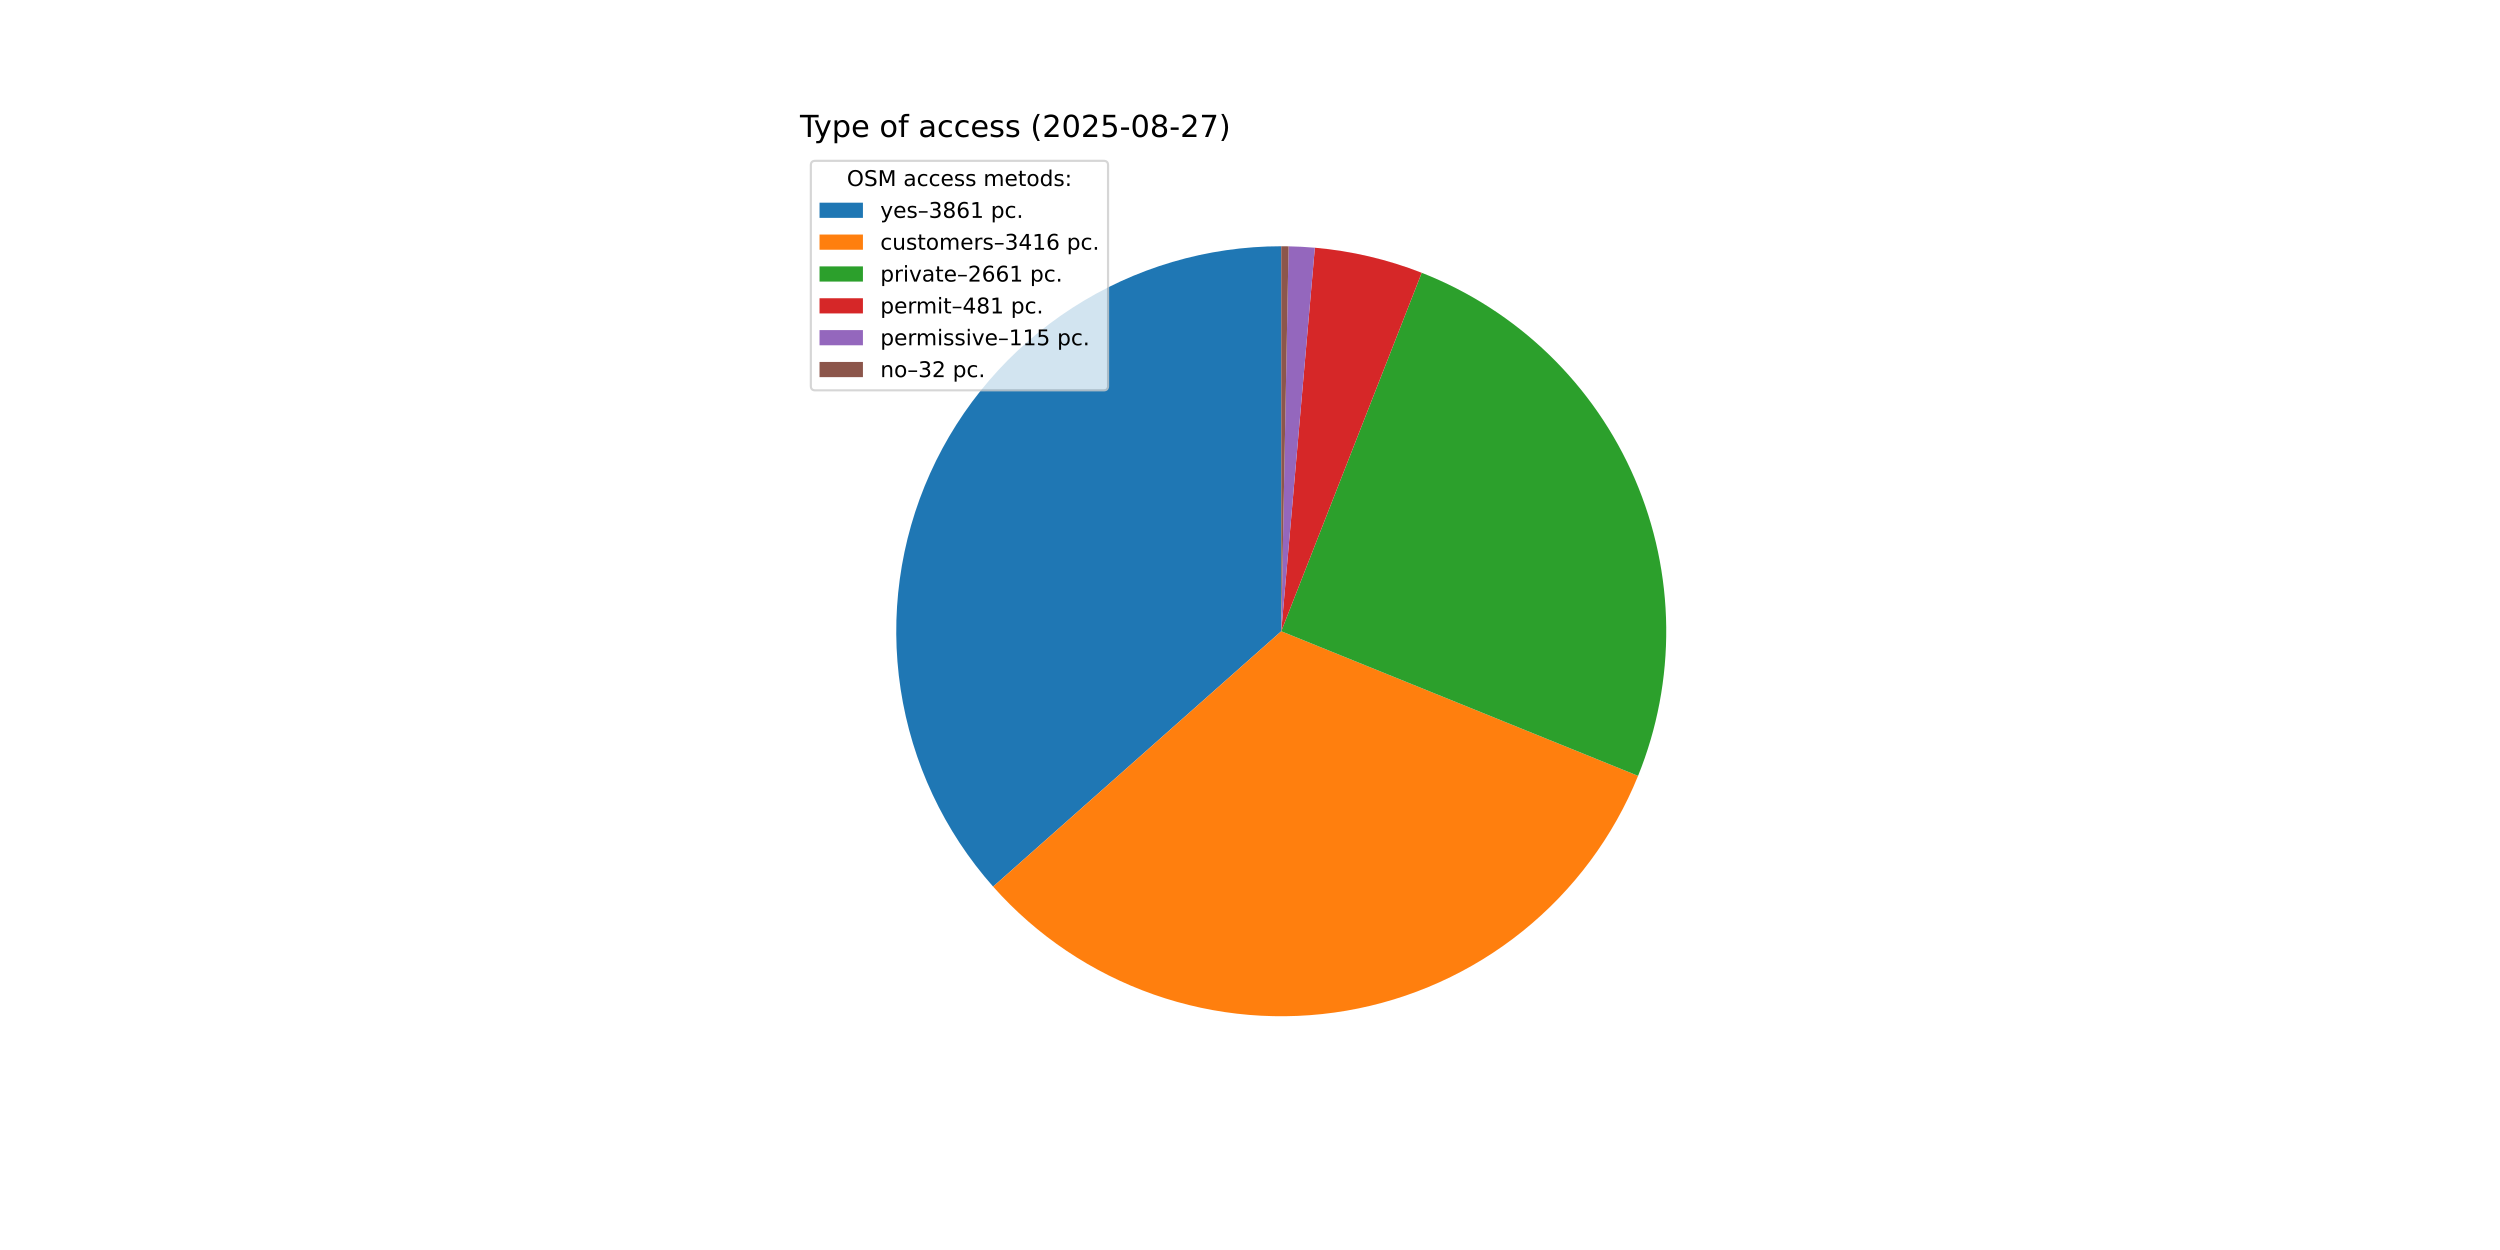
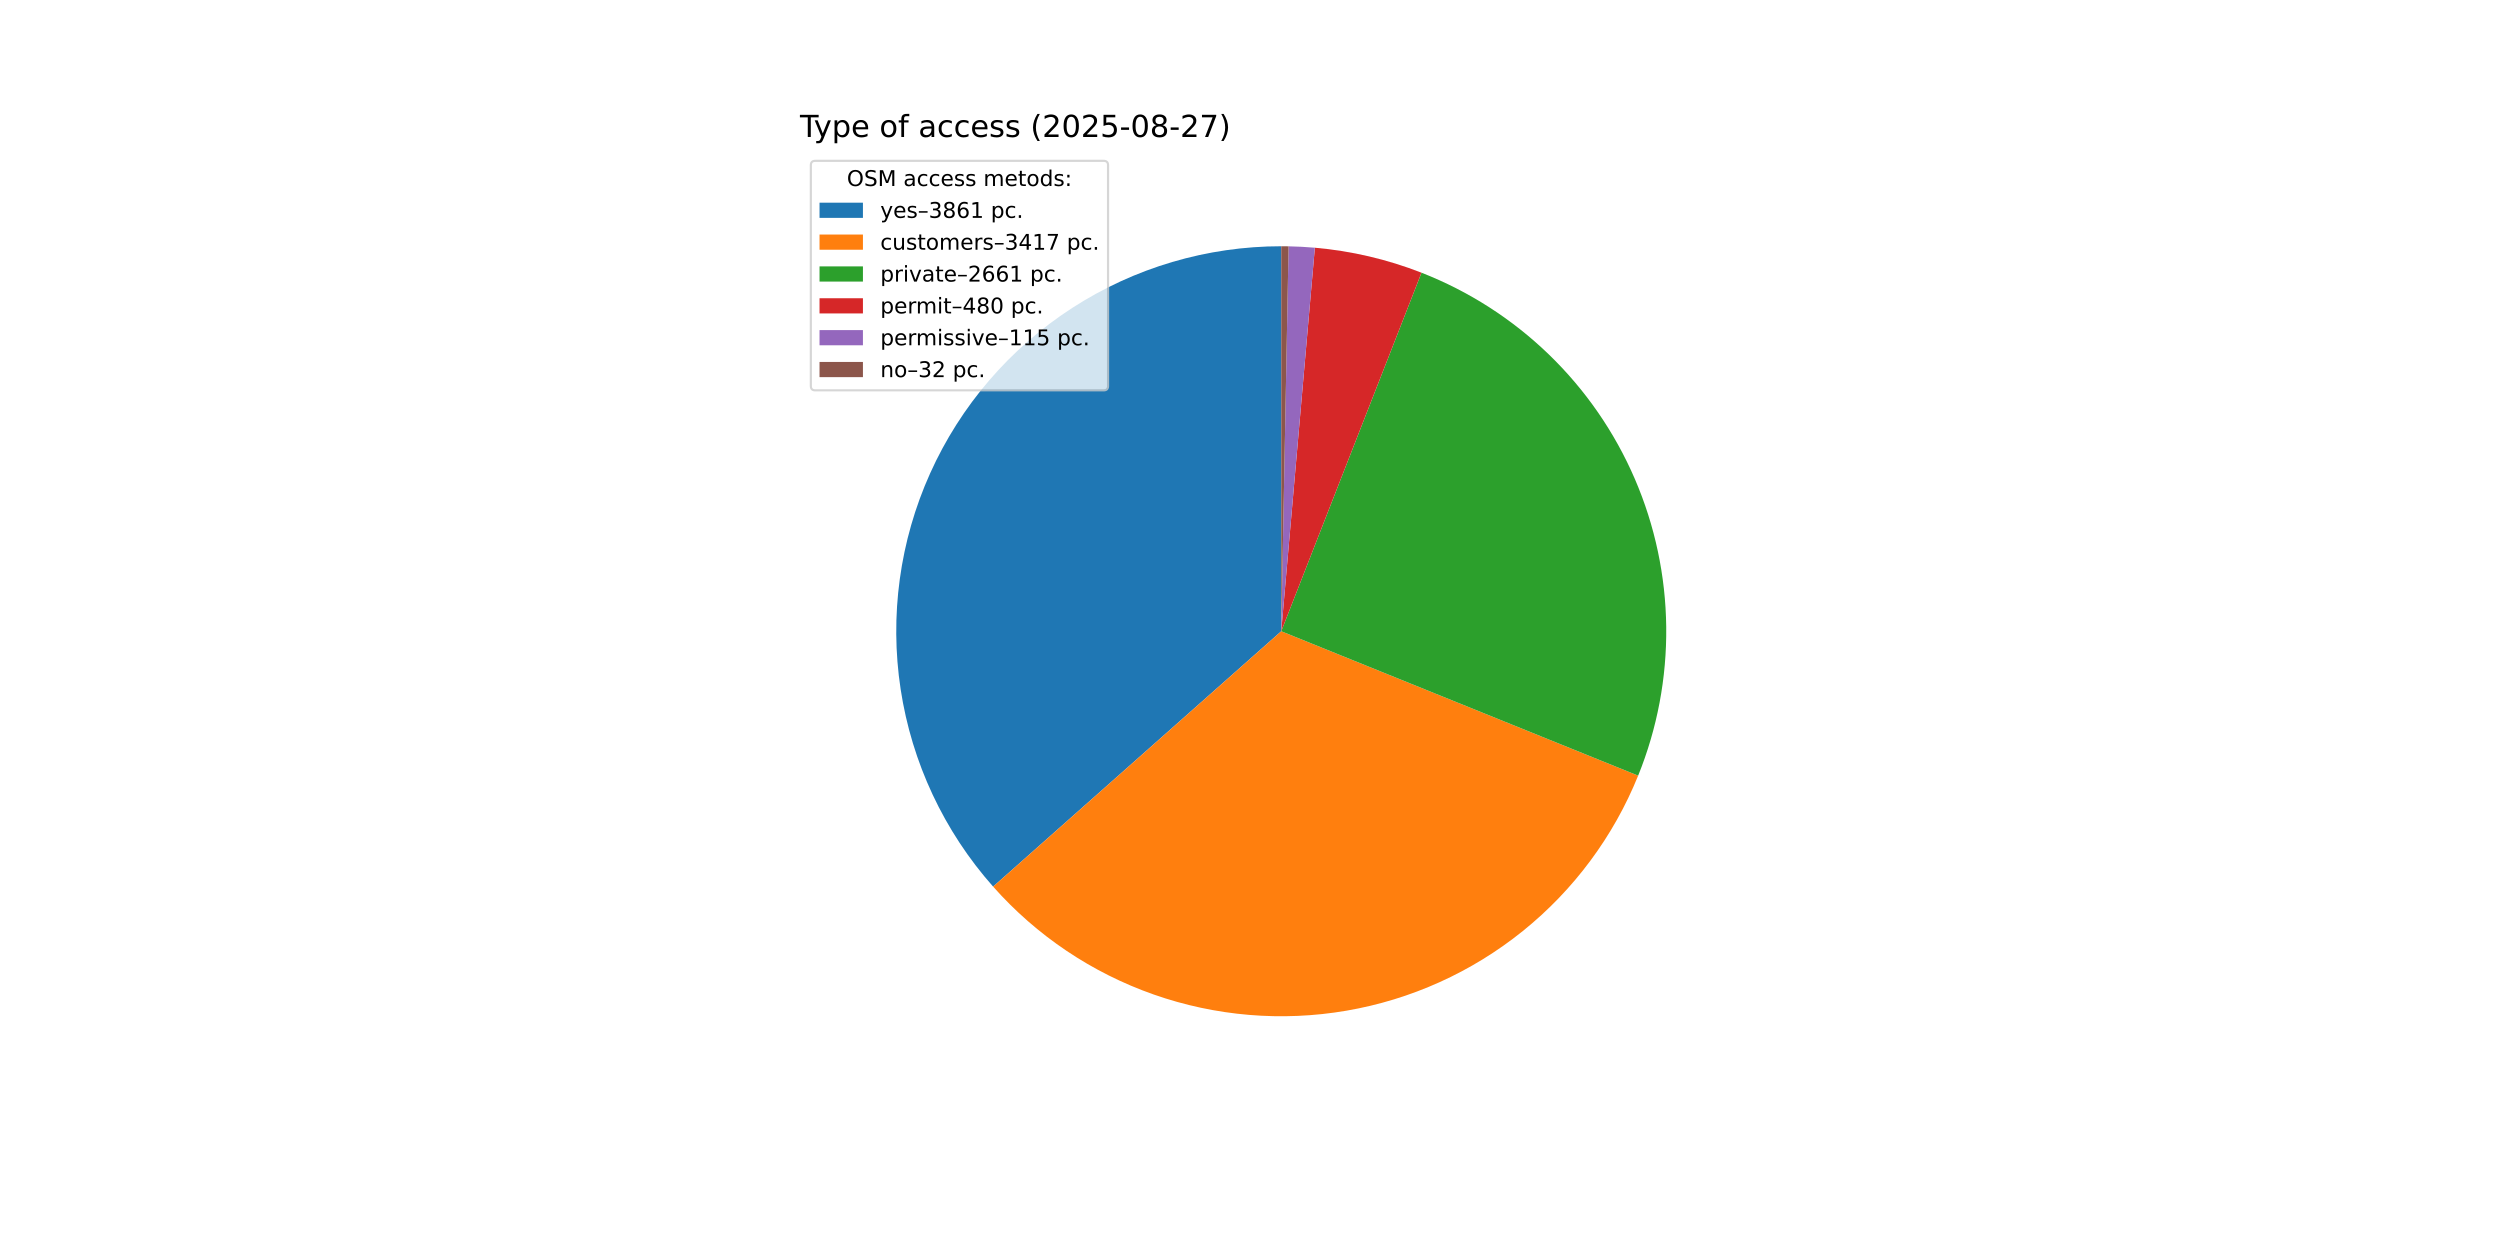
<svg xmlns="http://www.w3.org/2000/svg" xmlns:xlink="http://www.w3.org/1999/xlink" width="1152pt" height="576pt" viewBox="0 0 1152 576" version="1.1">
  <defs>
    <style type="text/css">*{stroke-linejoin: round; stroke-linecap: butt}</style>
  </defs>
  <g id="figure_1">
    <g id="patch_1">
      <path d="M 0 576  L 1152 576  L 1152 0  L 0 0  z " style="fill: #ffffff" />
    </g>
    <g id="axes_1">
      <g id="patch_2">
        <path d="M 590.4 113.472  C 556.225 113.472 522.767 123.347 494.069 141.904  C 465.371 160.461 442.637 186.92 428.614 218.086  C 414.591 249.252 409.868 283.815 415.016 317.601  C 420.163 351.386 434.965 382.975 457.632 408.551  L 590.4 290.88  z " style="fill: #1f77b4" />
      </g>
      <g id="patch_3">
-         <path d="M 457.632 408.551  C 477.658 431.146 503.124 448.259 531.61 458.264  C 560.096 468.269 590.671 470.839 620.427 465.728  C 650.184 460.618 678.149 447.996 701.665 429.06  C 725.181 410.125 743.479 385.496 754.819 357.514  L 590.4 290.88  z " style="fill: #ff7f0e" />
+         <path d="M 457.632 408.551  C 477.664 431.152 503.139 448.269 531.635 458.273  C 560.131 468.276 590.715 470.84 620.479 465.72  C 650.243 460.599 678.212 447.962 701.726 429.01  C 725.241 410.059 743.531 385.413 754.858 357.416  L 590.4 290.88  z " style="fill: #ff7f0e" />
      </g>
      <g id="patch_4">
-         <path d="M 754.819 357.514  C 763.634 335.763 768.046 312.476 767.798 289.007  C 767.55 265.539 762.648 242.351 753.375 220.79  C 744.103 199.229 730.643 179.721 713.778 163.399  C 696.913 147.077 676.976 134.262 655.123 125.7  L 590.4 290.88  z " style="fill: #2ca02c" />
+         <path d="M 754.858 357.416  C 763.661 335.66 768.059 312.371 767.797 288.902  C 767.535 265.433 762.619 242.248 753.334 220.693  C 744.048 199.138 730.577 179.638 713.703 163.326  C 696.828 147.014 676.883 134.211 655.025 125.661  L 590.4 290.88  z " style="fill: #2ca02c" />
      </g>
      <g id="patch_5">
-         <path d="M 655.123 125.7  C 647.245 122.613 639.157 120.094 630.919 118.161  C 622.682 116.229 614.317 114.888 605.888 114.149  L 590.4 290.88  z " style="fill: #d62728" />
+         <path d="M 655.025 125.661  C 647.162 122.586 639.089 120.075 630.868 118.149  C 622.647 116.223 614.3 114.887 605.888 114.149  L 590.4 290.88  z " style="fill: #d62728" />
      </g>
      <g id="patch_6">
-         <path d="M 605.888 114.149  C 603.874 113.973 601.857 113.831 599.837 113.723  C 597.818 113.616 595.797 113.543 593.776 113.504  L 590.4 290.88  z " style="fill: #9467bd" />
+         <path d="M 605.888 114.149  C 603.874 113.973 601.857 113.831 599.838 113.723  C 597.818 113.616 595.797 113.543 593.776 113.504  L 590.4 290.88  z " style="fill: #9467bd" />
      </g>
      <g id="patch_7">
        <path d="M 593.776 113.504  C 593.213 113.493 592.651 113.485 592.088 113.48  C 591.525 113.475 590.963 113.472 590.4 113.472  L 590.4 290.88  z " style="fill: #8c564b" />
      </g>
      <g id="matplotlib.axis_1" />
      <g id="matplotlib.axis_2" />
      <g id="text_1">
        <g transform="translate(368.64 63.12) scale(0.14 -0.14)">
          <defs>
            <path id="DejaVuSans-54" d="M -19 4666  L 3928 4666  L 3928 4134  L 2272 4134  L 2272 0  L 1638 0  L 1638 4134  L -19 4134  L -19 4666  z " transform="scale(0.015625)" />
            <path id="DejaVuSans-79" d="M 2059 -325  Q 1816 -950 1584 -1140  Q 1353 -1331 966 -1331  L 506 -1331  L 506 -850  L 844 -850  Q 1081 -850 1212 -737  Q 1344 -625 1503 -206  L 1606 56  L 191 3500  L 800 3500  L 1894 763  L 2988 3500  L 3597 3500  L 2059 -325  z " transform="scale(0.015625)" />
            <path id="DejaVuSans-70" d="M 1159 525  L 1159 -1331  L 581 -1331  L 581 3500  L 1159 3500  L 1159 2969  Q 1341 3281 1617 3432  Q 1894 3584 2278 3584  Q 2916 3584 3314 3078  Q 3713 2572 3713 1747  Q 3713 922 3314 415  Q 2916 -91 2278 -91  Q 1894 -91 1617 61  Q 1341 213 1159 525  z M 3116 1747  Q 3116 2381 2855 2742  Q 2594 3103 2138 3103  Q 1681 3103 1420 2742  Q 1159 2381 1159 1747  Q 1159 1113 1420 752  Q 1681 391 2138 391  Q 2594 391 2855 752  Q 3116 1113 3116 1747  z " transform="scale(0.015625)" />
            <path id="DejaVuSans-65" d="M 3597 1894  L 3597 1613  L 953 1613  Q 991 1019 1311 708  Q 1631 397 2203 397  Q 2534 397 2845 478  Q 3156 559 3463 722  L 3463 178  Q 3153 47 2828 -22  Q 2503 -91 2169 -91  Q 1331 -91 842 396  Q 353 884 353 1716  Q 353 2575 817 3079  Q 1281 3584 2069 3584  Q 2775 3584 3186 3129  Q 3597 2675 3597 1894  z M 3022 2063  Q 3016 2534 2758 2815  Q 2500 3097 2075 3097  Q 1594 3097 1305 2825  Q 1016 2553 972 2059  L 3022 2063  z " transform="scale(0.015625)" />
            <path id="DejaVuSans-20" transform="scale(0.015625)" />
            <path id="DejaVuSans-6f" d="M 1959 3097  Q 1497 3097 1228 2736  Q 959 2375 959 1747  Q 959 1119 1226 758  Q 1494 397 1959 397  Q 2419 397 2687 759  Q 2956 1122 2956 1747  Q 2956 2369 2687 2733  Q 2419 3097 1959 3097  z M 1959 3584  Q 2709 3584 3137 3096  Q 3566 2609 3566 1747  Q 3566 888 3137 398  Q 2709 -91 1959 -91  Q 1206 -91 779 398  Q 353 888 353 1747  Q 353 2609 779 3096  Q 1206 3584 1959 3584  z " transform="scale(0.015625)" />
            <path id="DejaVuSans-66" d="M 2375 4863  L 2375 4384  L 1825 4384  Q 1516 4384 1395 4259  Q 1275 4134 1275 3809  L 1275 3500  L 2222 3500  L 2222 3053  L 1275 3053  L 1275 0  L 697 0  L 697 3053  L 147 3053  L 147 3500  L 697 3500  L 697 3744  Q 697 4328 969 4595  Q 1241 4863 1831 4863  L 2375 4863  z " transform="scale(0.015625)" />
            <path id="DejaVuSans-61" d="M 2194 1759  Q 1497 1759 1228 1600  Q 959 1441 959 1056  Q 959 750 1161 570  Q 1363 391 1709 391  Q 2188 391 2477 730  Q 2766 1069 2766 1631  L 2766 1759  L 2194 1759  z M 3341 1997  L 3341 0  L 2766 0  L 2766 531  Q 2569 213 2275 61  Q 1981 -91 1556 -91  Q 1019 -91 701 211  Q 384 513 384 1019  Q 384 1609 779 1909  Q 1175 2209 1959 2209  L 2766 2209  L 2766 2266  Q 2766 2663 2505 2880  Q 2244 3097 1772 3097  Q 1472 3097 1187 3025  Q 903 2953 641 2809  L 641 3341  Q 956 3463 1253 3523  Q 1550 3584 1831 3584  Q 2591 3584 2966 3190  Q 3341 2797 3341 1997  z " transform="scale(0.015625)" />
            <path id="DejaVuSans-63" d="M 3122 3366  L 3122 2828  Q 2878 2963 2633 3030  Q 2388 3097 2138 3097  Q 1578 3097 1268 2742  Q 959 2388 959 1747  Q 959 1106 1268 751  Q 1578 397 2138 397  Q 2388 397 2633 464  Q 2878 531 3122 666  L 3122 134  Q 2881 22 2623 -34  Q 2366 -91 2075 -91  Q 1284 -91 818 406  Q 353 903 353 1747  Q 353 2603 823 3093  Q 1294 3584 2113 3584  Q 2378 3584 2631 3529  Q 2884 3475 3122 3366  z " transform="scale(0.015625)" />
            <path id="DejaVuSans-73" d="M 2834 3397  L 2834 2853  Q 2591 2978 2328 3040  Q 2066 3103 1784 3103  Q 1356 3103 1142 2972  Q 928 2841 928 2578  Q 928 2378 1081 2264  Q 1234 2150 1697 2047  L 1894 2003  Q 2506 1872 2764 1633  Q 3022 1394 3022 966  Q 3022 478 2636 193  Q 2250 -91 1575 -91  Q 1294 -91 989 -36  Q 684 19 347 128  L 347 722  Q 666 556 975 473  Q 1284 391 1588 391  Q 1994 391 2212 530  Q 2431 669 2431 922  Q 2431 1156 2273 1281  Q 2116 1406 1581 1522  L 1381 1569  Q 847 1681 609 1914  Q 372 2147 372 2553  Q 372 3047 722 3315  Q 1072 3584 1716 3584  Q 2034 3584 2315 3537  Q 2597 3491 2834 3397  z " transform="scale(0.015625)" />
            <path id="DejaVuSans-28" d="M 1984 4856  Q 1566 4138 1362 3434  Q 1159 2731 1159 2009  Q 1159 1288 1364 580  Q 1569 -128 1984 -844  L 1484 -844  Q 1016 -109 783 600  Q 550 1309 550 2009  Q 550 2706 781 3412  Q 1013 4119 1484 4856  L 1984 4856  z " transform="scale(0.015625)" />
            <path id="DejaVuSans-32" d="M 1228 531  L 3431 531  L 3431 0  L 469 0  L 469 531  Q 828 903 1448 1529  Q 2069 2156 2228 2338  Q 2531 2678 2651 2914  Q 2772 3150 2772 3378  Q 2772 3750 2511 3984  Q 2250 4219 1831 4219  Q 1534 4219 1204 4116  Q 875 4013 500 3803  L 500 4441  Q 881 4594 1212 4672  Q 1544 4750 1819 4750  Q 2544 4750 2975 4387  Q 3406 4025 3406 3419  Q 3406 3131 3298 2873  Q 3191 2616 2906 2266  Q 2828 2175 2409 1742  Q 1991 1309 1228 531  z " transform="scale(0.015625)" />
            <path id="DejaVuSans-30" d="M 2034 4250  Q 1547 4250 1301 3770  Q 1056 3291 1056 2328  Q 1056 1369 1301 889  Q 1547 409 2034 409  Q 2525 409 2770 889  Q 3016 1369 3016 2328  Q 3016 3291 2770 3770  Q 2525 4250 2034 4250  z M 2034 4750  Q 2819 4750 3233 4129  Q 3647 3509 3647 2328  Q 3647 1150 3233 529  Q 2819 -91 2034 -91  Q 1250 -91 836 529  Q 422 1150 422 2328  Q 422 3509 836 4129  Q 1250 4750 2034 4750  z " transform="scale(0.015625)" />
            <path id="DejaVuSans-35" d="M 691 4666  L 3169 4666  L 3169 4134  L 1269 4134  L 1269 2991  Q 1406 3038 1543 3061  Q 1681 3084 1819 3084  Q 2600 3084 3056 2656  Q 3513 2228 3513 1497  Q 3513 744 3044 326  Q 2575 -91 1722 -91  Q 1428 -91 1123 -41  Q 819 9 494 109  L 494 744  Q 775 591 1075 516  Q 1375 441 1709 441  Q 2250 441 2565 725  Q 2881 1009 2881 1497  Q 2881 1984 2565 2268  Q 2250 2553 1709 2553  Q 1456 2553 1204 2497  Q 953 2441 691 2322  L 691 4666  z " transform="scale(0.015625)" />
            <path id="DejaVuSans-2d" d="M 313 2009  L 1997 2009  L 1997 1497  L 313 1497  L 313 2009  z " transform="scale(0.015625)" />
            <path id="DejaVuSans-38" d="M 2034 2216  Q 1584 2216 1326 1975  Q 1069 1734 1069 1313  Q 1069 891 1326 650  Q 1584 409 2034 409  Q 2484 409 2743 651  Q 3003 894 3003 1313  Q 3003 1734 2745 1975  Q 2488 2216 2034 2216  z M 1403 2484  Q 997 2584 770 2862  Q 544 3141 544 3541  Q 544 4100 942 4425  Q 1341 4750 2034 4750  Q 2731 4750 3128 4425  Q 3525 4100 3525 3541  Q 3525 3141 3298 2862  Q 3072 2584 2669 2484  Q 3125 2378 3379 2068  Q 3634 1759 3634 1313  Q 3634 634 3220 271  Q 2806 -91 2034 -91  Q 1263 -91 848 271  Q 434 634 434 1313  Q 434 1759 690 2068  Q 947 2378 1403 2484  z M 1172 3481  Q 1172 3119 1398 2916  Q 1625 2713 2034 2713  Q 2441 2713 2670 2916  Q 2900 3119 2900 3481  Q 2900 3844 2670 4047  Q 2441 4250 2034 4250  Q 1625 4250 1398 4047  Q 1172 3844 1172 3481  z " transform="scale(0.015625)" />
            <path id="DejaVuSans-37" d="M 525 4666  L 3525 4666  L 3525 4397  L 1831 0  L 1172 0  L 2766 4134  L 525 4134  L 525 4666  z " transform="scale(0.015625)" />
            <path id="DejaVuSans-29" d="M 513 4856  L 1013 4856  Q 1481 4119 1714 3412  Q 1947 2706 1947 2009  Q 1947 1309 1714 600  Q 1481 -109 1013 -844  L 513 -844  Q 928 -128 1133 580  Q 1338 1288 1338 2009  Q 1338 2731 1133 3434  Q 928 4138 513 4856  z " transform="scale(0.015625)" />
          </defs>
          <use xlink:href="#DejaVuSans-54" />
          <use xlink:href="#DejaVuSans-79" x="45.459" />
          <use xlink:href="#DejaVuSans-70" x="104.639" />
          <use xlink:href="#DejaVuSans-65" x="168.115" />
          <use xlink:href="#DejaVuSans-20" x="229.639" />
          <use xlink:href="#DejaVuSans-6f" x="261.426" />
          <use xlink:href="#DejaVuSans-66" x="322.607" />
          <use xlink:href="#DejaVuSans-20" x="357.812" />
          <use xlink:href="#DejaVuSans-61" x="389.6" />
          <use xlink:href="#DejaVuSans-63" x="450.879" />
          <use xlink:href="#DejaVuSans-63" x="505.859" />
          <use xlink:href="#DejaVuSans-65" x="560.84" />
          <use xlink:href="#DejaVuSans-73" x="622.363" />
          <use xlink:href="#DejaVuSans-73" x="674.463" />
          <use xlink:href="#DejaVuSans-20" x="726.562" />
          <use xlink:href="#DejaVuSans-28" x="758.35" />
          <use xlink:href="#DejaVuSans-32" x="797.363" />
          <use xlink:href="#DejaVuSans-30" x="860.986" />
          <use xlink:href="#DejaVuSans-32" x="924.609" />
          <use xlink:href="#DejaVuSans-35" x="988.232" />
          <use xlink:href="#DejaVuSans-2d" x="1051.855" />
          <use xlink:href="#DejaVuSans-30" x="1087.939" />
          <use xlink:href="#DejaVuSans-38" x="1151.562" />
          <use xlink:href="#DejaVuSans-2d" x="1215.186" />
          <use xlink:href="#DejaVuSans-32" x="1251.27" />
          <use xlink:href="#DejaVuSans-37" x="1314.893" />
          <use xlink:href="#DejaVuSans-29" x="1378.516" />
        </g>
      </g>
      <g id="legend_1">
        <g id="patch_8">
          <path d="M 375.64 179.867  L 508.592 179.867  Q 510.592 179.867 510.592 177.867  L 510.592 76.12  Q 510.592 74.12 508.592 74.12  L 375.64 74.12  Q 373.64 74.12 373.64 76.12  L 373.64 177.867  Q 373.64 179.867 375.64 179.867  z " style="fill: #ffffff; opacity: 0.8; stroke: #cccccc; stroke-linejoin: miter" />
        </g>
        <g id="text_2">
          <g transform="translate(390.2353 85.71844) scale(0.1 -0.1)">
            <defs>
              <path id="DejaVuSans-4f" d="M 2522 4238  Q 1834 4238 1429 3725  Q 1025 3213 1025 2328  Q 1025 1447 1429 934  Q 1834 422 2522 422  Q 3209 422 3611 934  Q 4013 1447 4013 2328  Q 4013 3213 3611 3725  Q 3209 4238 2522 4238  z M 2522 4750  Q 3503 4750 4090 4092  Q 4678 3434 4678 2328  Q 4678 1225 4090 567  Q 3503 -91 2522 -91  Q 1538 -91 948 565  Q 359 1222 359 2328  Q 359 3434 948 4092  Q 1538 4750 2522 4750  z " transform="scale(0.015625)" />
              <path id="DejaVuSans-53" d="M 3425 4513  L 3425 3897  Q 3066 4069 2747 4153  Q 2428 4238 2131 4238  Q 1616 4238 1336 4038  Q 1056 3838 1056 3469  Q 1056 3159 1242 3001  Q 1428 2844 1947 2747  L 2328 2669  Q 3034 2534 3370 2195  Q 3706 1856 3706 1288  Q 3706 609 3251 259  Q 2797 -91 1919 -91  Q 1588 -91 1214 -16  Q 841 59 441 206  L 441 856  Q 825 641 1194 531  Q 1563 422 1919 422  Q 2459 422 2753 634  Q 3047 847 3047 1241  Q 3047 1584 2836 1778  Q 2625 1972 2144 2069  L 1759 2144  Q 1053 2284 737 2584  Q 422 2884 422 3419  Q 422 4038 858 4394  Q 1294 4750 2059 4750  Q 2388 4750 2728 4690  Q 3069 4631 3425 4513  z " transform="scale(0.015625)" />
              <path id="DejaVuSans-4d" d="M 628 4666  L 1569 4666  L 2759 1491  L 3956 4666  L 4897 4666  L 4897 0  L 4281 0  L 4281 4097  L 3078 897  L 2444 897  L 1241 4097  L 1241 0  L 628 0  L 628 4666  z " transform="scale(0.015625)" />
              <path id="DejaVuSans-6d" d="M 3328 2828  Q 3544 3216 3844 3400  Q 4144 3584 4550 3584  Q 5097 3584 5394 3201  Q 5691 2819 5691 2113  L 5691 0  L 5113 0  L 5113 2094  Q 5113 2597 4934 2840  Q 4756 3084 4391 3084  Q 3944 3084 3684 2787  Q 3425 2491 3425 1978  L 3425 0  L 2847 0  L 2847 2094  Q 2847 2600 2669 2842  Q 2491 3084 2119 3084  Q 1678 3084 1418 2786  Q 1159 2488 1159 1978  L 1159 0  L 581 0  L 581 3500  L 1159 3500  L 1159 2956  Q 1356 3278 1631 3431  Q 1906 3584 2284 3584  Q 2666 3584 2933 3390  Q 3200 3197 3328 2828  z " transform="scale(0.015625)" />
              <path id="DejaVuSans-74" d="M 1172 4494  L 1172 3500  L 2356 3500  L 2356 3053  L 1172 3053  L 1172 1153  Q 1172 725 1289 603  Q 1406 481 1766 481  L 2356 481  L 2356 0  L 1766 0  Q 1100 0 847 248  Q 594 497 594 1153  L 594 3053  L 172 3053  L 172 3500  L 594 3500  L 594 4494  L 1172 4494  z " transform="scale(0.015625)" />
              <path id="DejaVuSans-64" d="M 2906 2969  L 2906 4863  L 3481 4863  L 3481 0  L 2906 0  L 2906 525  Q 2725 213 2448 61  Q 2172 -91 1784 -91  Q 1150 -91 751 415  Q 353 922 353 1747  Q 353 2572 751 3078  Q 1150 3584 1784 3584  Q 2172 3584 2448 3432  Q 2725 3281 2906 2969  z M 947 1747  Q 947 1113 1208 752  Q 1469 391 1925 391  Q 2381 391 2643 752  Q 2906 1113 2906 1747  Q 2906 2381 2643 2742  Q 2381 3103 1925 3103  Q 1469 3103 1208 2742  Q 947 2381 947 1747  z " transform="scale(0.015625)" />
              <path id="DejaVuSans-3a" d="M 750 794  L 1409 794  L 1409 0  L 750 0  L 750 794  z M 750 3309  L 1409 3309  L 1409 2516  L 750 2516  L 750 3309  z " transform="scale(0.015625)" />
            </defs>
            <use xlink:href="#DejaVuSans-4f" />
            <use xlink:href="#DejaVuSans-53" x="78.711" />
            <use xlink:href="#DejaVuSans-4d" x="142.188" />
            <use xlink:href="#DejaVuSans-20" x="228.467" />
            <use xlink:href="#DejaVuSans-61" x="260.254" />
            <use xlink:href="#DejaVuSans-63" x="321.533" />
            <use xlink:href="#DejaVuSans-63" x="376.514" />
            <use xlink:href="#DejaVuSans-65" x="431.494" />
            <use xlink:href="#DejaVuSans-73" x="493.018" />
            <use xlink:href="#DejaVuSans-73" x="545.117" />
            <use xlink:href="#DejaVuSans-20" x="597.217" />
            <use xlink:href="#DejaVuSans-6d" x="629.004" />
            <use xlink:href="#DejaVuSans-65" x="726.416" />
            <use xlink:href="#DejaVuSans-74" x="787.939" />
            <use xlink:href="#DejaVuSans-6f" x="827.148" />
            <use xlink:href="#DejaVuSans-64" x="888.33" />
            <use xlink:href="#DejaVuSans-73" x="951.807" />
            <use xlink:href="#DejaVuSans-3a" x="1003.906" />
          </g>
        </g>
        <g id="patch_9">
          <path d="M 377.64 100.397  L 397.64 100.397  L 397.64 93.397  L 377.64 93.397  z " style="fill: #1f77b4" />
        </g>
        <g id="text_3">
          <g transform="translate(405.64 100.3966) scale(0.1 -0.1)">
            <defs>
              <path id="DejaVuSans-2013" d="M 313 1978  L 2888 1978  L 2888 1528  L 313 1528  L 313 1978  z " transform="scale(0.015625)" />
              <path id="DejaVuSans-33" d="M 2597 2516  Q 3050 2419 3304 2112  Q 3559 1806 3559 1356  Q 3559 666 3084 287  Q 2609 -91 1734 -91  Q 1441 -91 1130 -33  Q 819 25 488 141  L 488 750  Q 750 597 1062 519  Q 1375 441 1716 441  Q 2309 441 2620 675  Q 2931 909 2931 1356  Q 2931 1769 2642 2001  Q 2353 2234 1838 2234  L 1294 2234  L 1294 2753  L 1863 2753  Q 2328 2753 2575 2939  Q 2822 3125 2822 3475  Q 2822 3834 2567 4026  Q 2313 4219 1838 4219  Q 1578 4219 1281 4162  Q 984 4106 628 3988  L 628 4550  Q 988 4650 1302 4700  Q 1616 4750 1894 4750  Q 2613 4750 3031 4423  Q 3450 4097 3450 3541  Q 3450 3153 3228 2886  Q 3006 2619 2597 2516  z " transform="scale(0.015625)" />
              <path id="DejaVuSans-36" d="M 2113 2584  Q 1688 2584 1439 2293  Q 1191 2003 1191 1497  Q 1191 994 1439 701  Q 1688 409 2113 409  Q 2538 409 2786 701  Q 3034 994 3034 1497  Q 3034 2003 2786 2293  Q 2538 2584 2113 2584  z M 3366 4563  L 3366 3988  Q 3128 4100 2886 4159  Q 2644 4219 2406 4219  Q 1781 4219 1451 3797  Q 1122 3375 1075 2522  Q 1259 2794 1537 2939  Q 1816 3084 2150 3084  Q 2853 3084 3261 2657  Q 3669 2231 3669 1497  Q 3669 778 3244 343  Q 2819 -91 2113 -91  Q 1303 -91 875 529  Q 447 1150 447 2328  Q 447 3434 972 4092  Q 1497 4750 2381 4750  Q 2619 4750 2861 4703  Q 3103 4656 3366 4563  z " transform="scale(0.015625)" />
              <path id="DejaVuSans-31" d="M 794 531  L 1825 531  L 1825 4091  L 703 3866  L 703 4441  L 1819 4666  L 2450 4666  L 2450 531  L 3481 531  L 3481 0  L 794 0  L 794 531  z " transform="scale(0.015625)" />
              <path id="DejaVuSans-2e" d="M 684 794  L 1344 794  L 1344 0  L 684 0  L 684 794  z " transform="scale(0.015625)" />
            </defs>
            <use xlink:href="#DejaVuSans-79" />
            <use xlink:href="#DejaVuSans-65" x="59.18" />
            <use xlink:href="#DejaVuSans-73" x="120.703" />
            <use xlink:href="#DejaVuSans-2013" x="172.803" />
            <use xlink:href="#DejaVuSans-33" x="222.803" />
            <use xlink:href="#DejaVuSans-38" x="286.426" />
            <use xlink:href="#DejaVuSans-36" x="350.049" />
            <use xlink:href="#DejaVuSans-31" x="413.672" />
            <use xlink:href="#DejaVuSans-20" x="477.295" />
            <use xlink:href="#DejaVuSans-70" x="509.082" />
            <use xlink:href="#DejaVuSans-63" x="572.559" />
            <use xlink:href="#DejaVuSans-2e" x="627.539" />
          </g>
        </g>
        <g id="patch_10">
          <path d="M 377.64 115.075  L 397.64 115.075  L 397.64 108.075  L 377.64 108.075  z " style="fill: #ff7f0e" />
        </g>
        <g id="text_4">
          <g transform="translate(405.64 115.0747) scale(0.1 -0.1)">
            <defs>
              <path id="DejaVuSans-75" d="M 544 1381  L 544 3500  L 1119 3500  L 1119 1403  Q 1119 906 1312 657  Q 1506 409 1894 409  Q 2359 409 2629 706  Q 2900 1003 2900 1516  L 2900 3500  L 3475 3500  L 3475 0  L 2900 0  L 2900 538  Q 2691 219 2414 64  Q 2138 -91 1772 -91  Q 1169 -91 856 284  Q 544 659 544 1381  z M 1991 3584  L 1991 3584  z " transform="scale(0.015625)" />
              <path id="DejaVuSans-72" d="M 2631 2963  Q 2534 3019 2420 3045  Q 2306 3072 2169 3072  Q 1681 3072 1420 2755  Q 1159 2438 1159 1844  L 1159 0  L 581 0  L 581 3500  L 1159 3500  L 1159 2956  Q 1341 3275 1631 3429  Q 1922 3584 2338 3584  Q 2397 3584 2469 3576  Q 2541 3569 2628 3553  L 2631 2963  z " transform="scale(0.015625)" />
              <path id="DejaVuSans-34" d="M 2419 4116  L 825 1625  L 2419 1625  L 2419 4116  z M 2253 4666  L 3047 4666  L 3047 1625  L 3713 1625  L 3713 1100  L 3047 1100  L 3047 0  L 2419 0  L 2419 1100  L 313 1100  L 313 1709  L 2253 4666  z " transform="scale(0.015625)" />
            </defs>
            <use xlink:href="#DejaVuSans-63" />
            <use xlink:href="#DejaVuSans-75" x="54.98" />
            <use xlink:href="#DejaVuSans-73" x="118.359" />
            <use xlink:href="#DejaVuSans-74" x="170.459" />
            <use xlink:href="#DejaVuSans-6f" x="209.668" />
            <use xlink:href="#DejaVuSans-6d" x="270.85" />
            <use xlink:href="#DejaVuSans-65" x="368.262" />
            <use xlink:href="#DejaVuSans-72" x="429.785" />
            <use xlink:href="#DejaVuSans-73" x="470.898" />
            <use xlink:href="#DejaVuSans-2013" x="522.998" />
            <use xlink:href="#DejaVuSans-33" x="572.998" />
            <use xlink:href="#DejaVuSans-34" x="636.621" />
            <use xlink:href="#DejaVuSans-31" x="700.244" />
-             <use xlink:href="#DejaVuSans-36" x="763.867" />
+             <use xlink:href="#DejaVuSans-37" x="763.867" />
            <use xlink:href="#DejaVuSans-20" x="827.49" />
            <use xlink:href="#DejaVuSans-70" x="859.277" />
            <use xlink:href="#DejaVuSans-63" x="922.754" />
            <use xlink:href="#DejaVuSans-2e" x="977.734" />
          </g>
        </g>
        <g id="patch_11">
          <path d="M 377.64 129.753  L 397.64 129.753  L 397.64 122.753  L 377.64 122.753  z " style="fill: #2ca02c" />
        </g>
        <g id="text_5">
          <g transform="translate(405.64 129.7528) scale(0.1 -0.1)">
            <defs>
              <path id="DejaVuSans-69" d="M 603 3500  L 1178 3500  L 1178 0  L 603 0  L 603 3500  z M 603 4863  L 1178 4863  L 1178 4134  L 603 4134  L 603 4863  z " transform="scale(0.015625)" />
              <path id="DejaVuSans-76" d="M 191 3500  L 800 3500  L 1894 563  L 2988 3500  L 3597 3500  L 2284 0  L 1503 0  L 191 3500  z " transform="scale(0.015625)" />
            </defs>
            <use xlink:href="#DejaVuSans-70" />
            <use xlink:href="#DejaVuSans-72" x="63.477" />
            <use xlink:href="#DejaVuSans-69" x="104.59" />
            <use xlink:href="#DejaVuSans-76" x="132.373" />
            <use xlink:href="#DejaVuSans-61" x="191.553" />
            <use xlink:href="#DejaVuSans-74" x="252.832" />
            <use xlink:href="#DejaVuSans-65" x="292.041" />
            <use xlink:href="#DejaVuSans-2013" x="353.564" />
            <use xlink:href="#DejaVuSans-32" x="403.564" />
            <use xlink:href="#DejaVuSans-36" x="467.188" />
            <use xlink:href="#DejaVuSans-36" x="530.811" />
            <use xlink:href="#DejaVuSans-31" x="594.434" />
            <use xlink:href="#DejaVuSans-20" x="658.057" />
            <use xlink:href="#DejaVuSans-70" x="689.844" />
            <use xlink:href="#DejaVuSans-63" x="753.32" />
            <use xlink:href="#DejaVuSans-2e" x="808.301" />
          </g>
        </g>
        <g id="patch_12">
          <path d="M 377.64 144.431  L 397.64 144.431  L 397.64 137.431  L 377.64 137.431  z " style="fill: #d62728" />
        </g>
        <g id="text_6">
          <g transform="translate(405.64 144.4309) scale(0.1 -0.1)">
            <use xlink:href="#DejaVuSans-70" />
            <use xlink:href="#DejaVuSans-65" x="63.477" />
            <use xlink:href="#DejaVuSans-72" x="125" />
            <use xlink:href="#DejaVuSans-6d" x="164.363" />
            <use xlink:href="#DejaVuSans-69" x="261.775" />
            <use xlink:href="#DejaVuSans-74" x="289.559" />
            <use xlink:href="#DejaVuSans-2013" x="328.768" />
            <use xlink:href="#DejaVuSans-34" x="378.768" />
            <use xlink:href="#DejaVuSans-38" x="442.391" />
-             <use xlink:href="#DejaVuSans-31" x="506.014" />
+             <use xlink:href="#DejaVuSans-30" x="506.014" />
            <use xlink:href="#DejaVuSans-20" x="569.637" />
            <use xlink:href="#DejaVuSans-70" x="601.424" />
            <use xlink:href="#DejaVuSans-63" x="664.9" />
            <use xlink:href="#DejaVuSans-2e" x="719.881" />
          </g>
        </g>
        <g id="patch_13">
          <path d="M 377.64 159.109  L 397.64 159.109  L 397.64 152.109  L 377.64 152.109  z " style="fill: #9467bd" />
        </g>
        <g id="text_7">
          <g transform="translate(405.64 159.1091) scale(0.1 -0.1)">
            <use xlink:href="#DejaVuSans-70" />
            <use xlink:href="#DejaVuSans-65" x="63.477" />
            <use xlink:href="#DejaVuSans-72" x="125" />
            <use xlink:href="#DejaVuSans-6d" x="164.363" />
            <use xlink:href="#DejaVuSans-69" x="261.775" />
            <use xlink:href="#DejaVuSans-73" x="289.559" />
            <use xlink:href="#DejaVuSans-73" x="341.658" />
            <use xlink:href="#DejaVuSans-69" x="393.758" />
            <use xlink:href="#DejaVuSans-76" x="421.541" />
            <use xlink:href="#DejaVuSans-65" x="480.721" />
            <use xlink:href="#DejaVuSans-2013" x="542.244" />
            <use xlink:href="#DejaVuSans-31" x="592.244" />
            <use xlink:href="#DejaVuSans-31" x="655.867" />
            <use xlink:href="#DejaVuSans-35" x="719.49" />
            <use xlink:href="#DejaVuSans-20" x="783.113" />
            <use xlink:href="#DejaVuSans-70" x="814.9" />
            <use xlink:href="#DejaVuSans-63" x="878.377" />
            <use xlink:href="#DejaVuSans-2e" x="933.357" />
          </g>
        </g>
        <g id="patch_14">
          <path d="M 377.64 173.787  L 397.64 173.787  L 397.64 166.787  L 377.64 166.787  z " style="fill: #8c564b" />
        </g>
        <g id="text_8">
          <g transform="translate(405.64 173.7872) scale(0.1 -0.1)">
            <defs>
              <path id="DejaVuSans-6e" d="M 3513 2113  L 3513 0  L 2938 0  L 2938 2094  Q 2938 2591 2744 2837  Q 2550 3084 2163 3084  Q 1697 3084 1428 2787  Q 1159 2491 1159 1978  L 1159 0  L 581 0  L 581 3500  L 1159 3500  L 1159 2956  Q 1366 3272 1645 3428  Q 1925 3584 2291 3584  Q 2894 3584 3203 3211  Q 3513 2838 3513 2113  z " transform="scale(0.015625)" />
            </defs>
            <use xlink:href="#DejaVuSans-6e" />
            <use xlink:href="#DejaVuSans-6f" x="63.379" />
            <use xlink:href="#DejaVuSans-2013" x="124.561" />
            <use xlink:href="#DejaVuSans-33" x="174.561" />
            <use xlink:href="#DejaVuSans-32" x="238.184" />
            <use xlink:href="#DejaVuSans-20" x="301.807" />
            <use xlink:href="#DejaVuSans-70" x="333.594" />
            <use xlink:href="#DejaVuSans-63" x="397.07" />
            <use xlink:href="#DejaVuSans-2e" x="452.051" />
          </g>
        </g>
      </g>
    </g>
  </g>
</svg>
